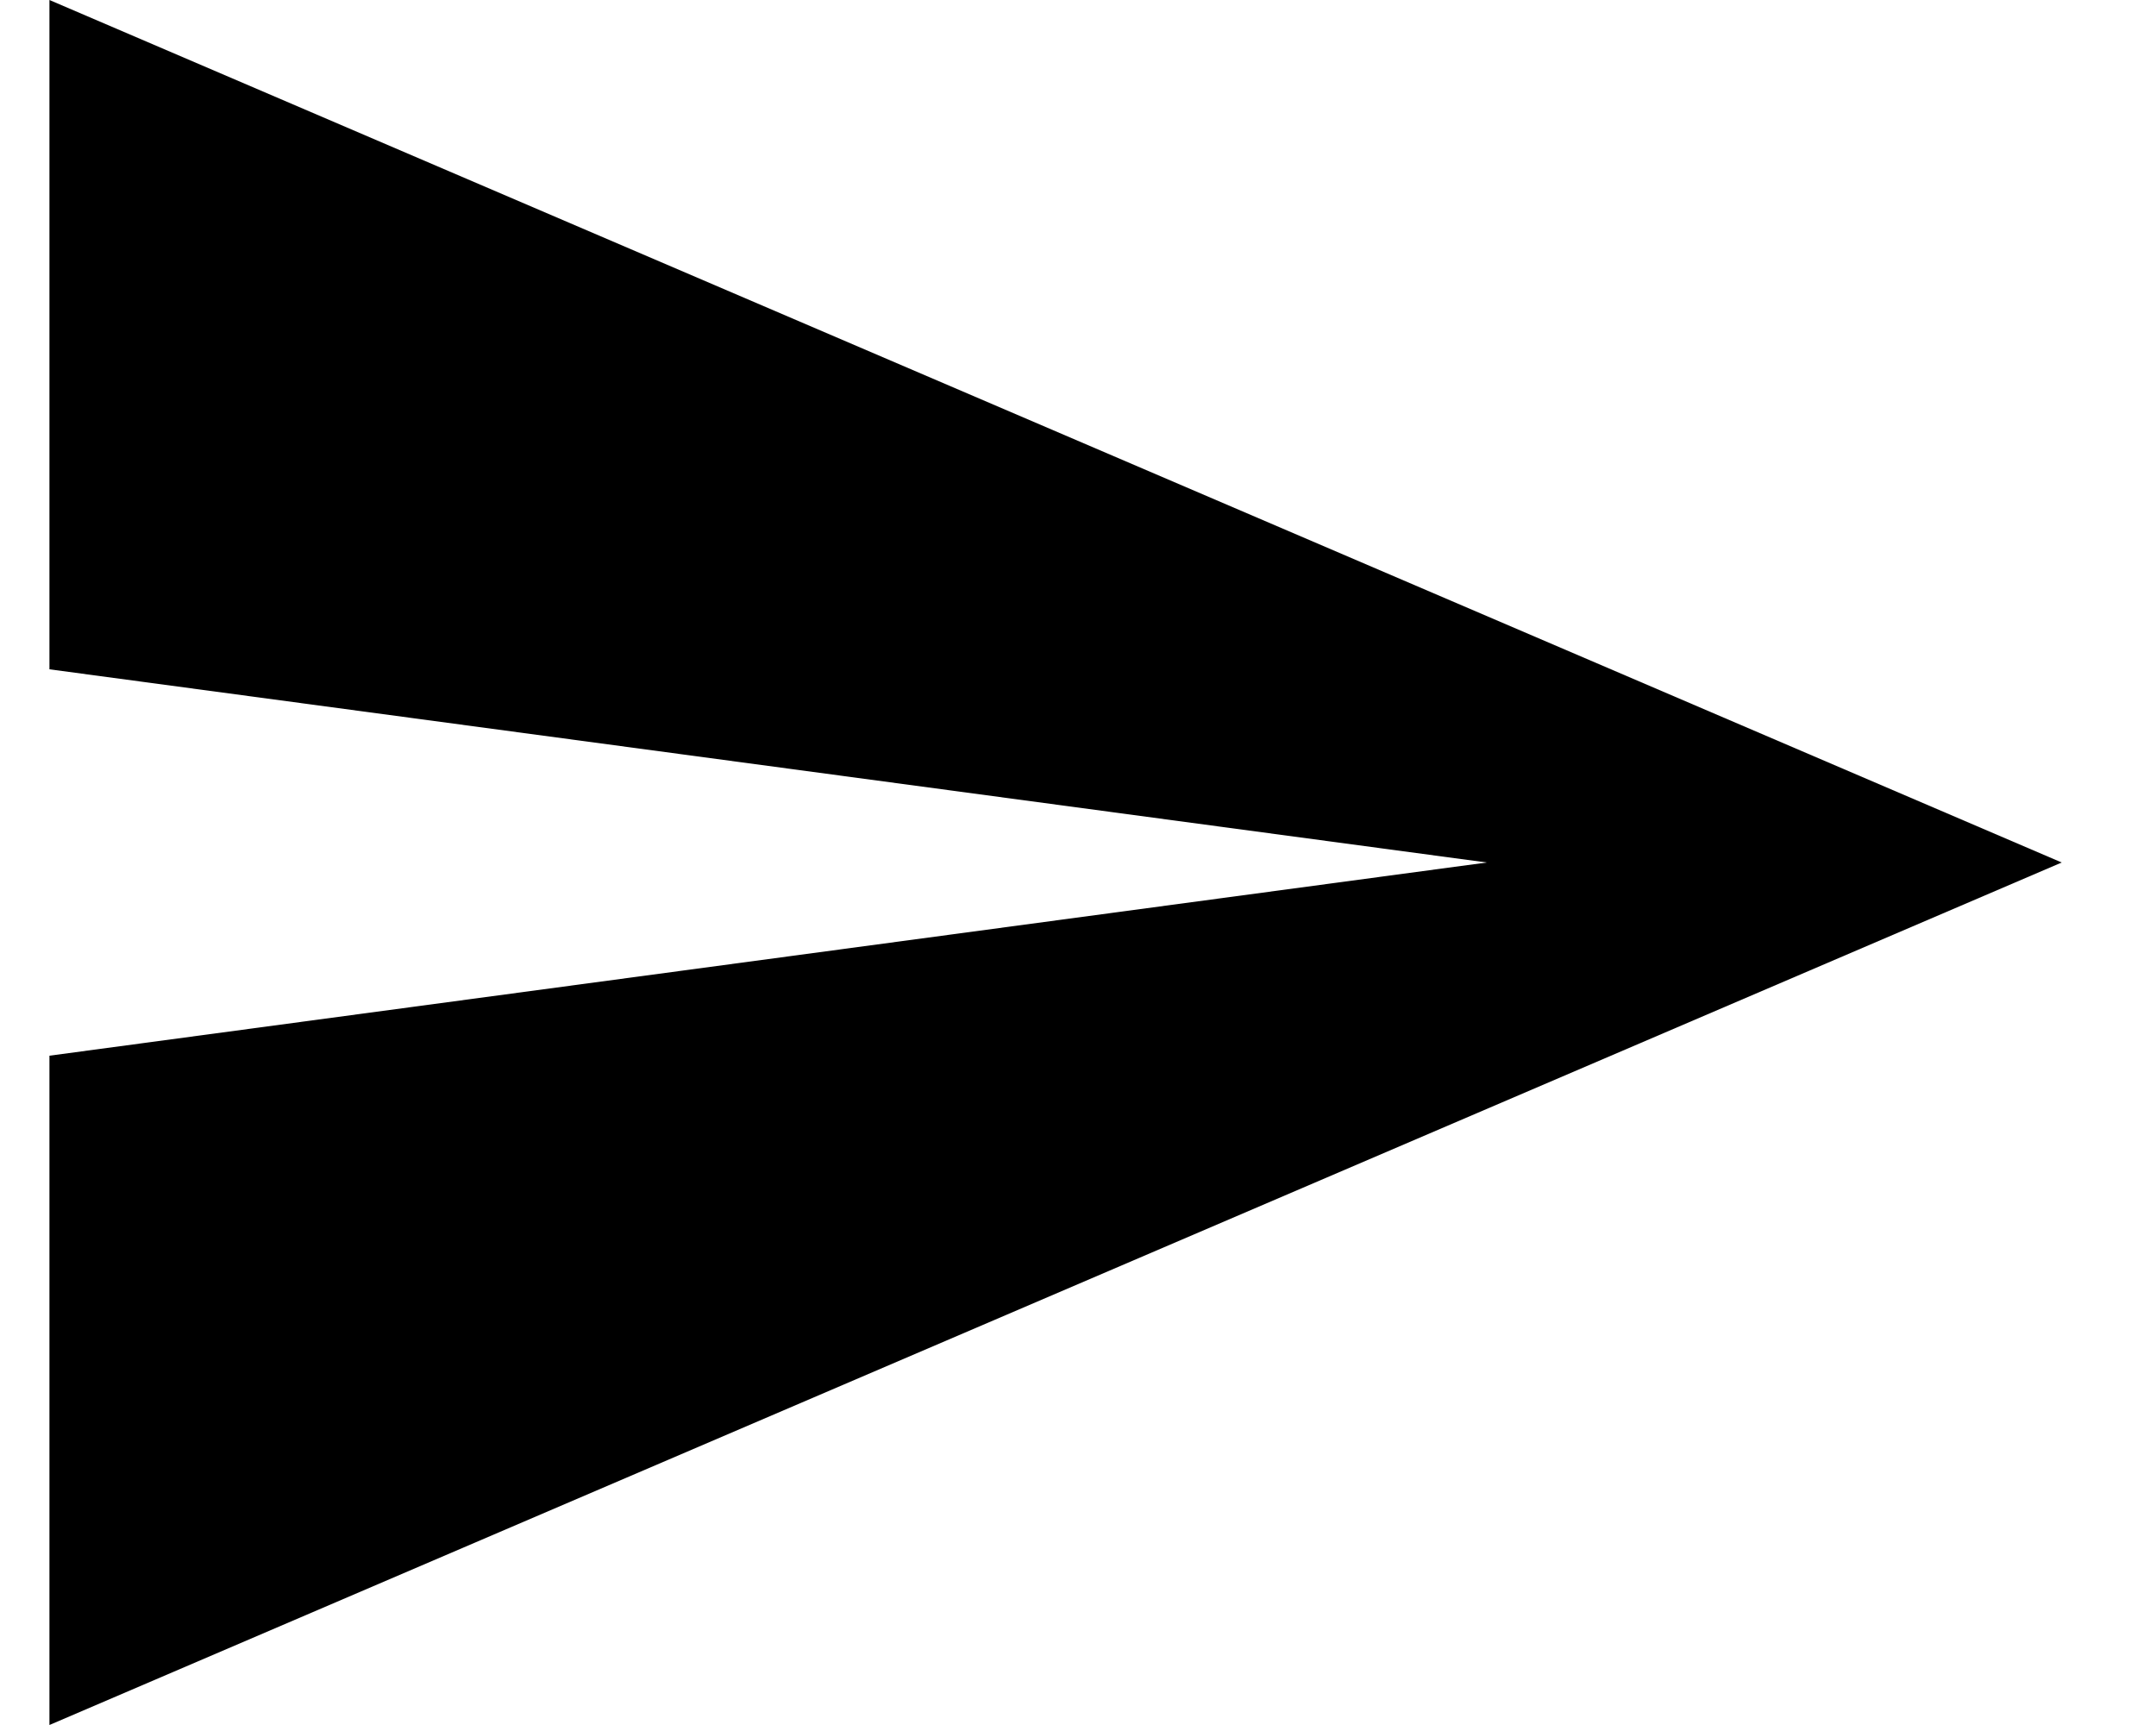
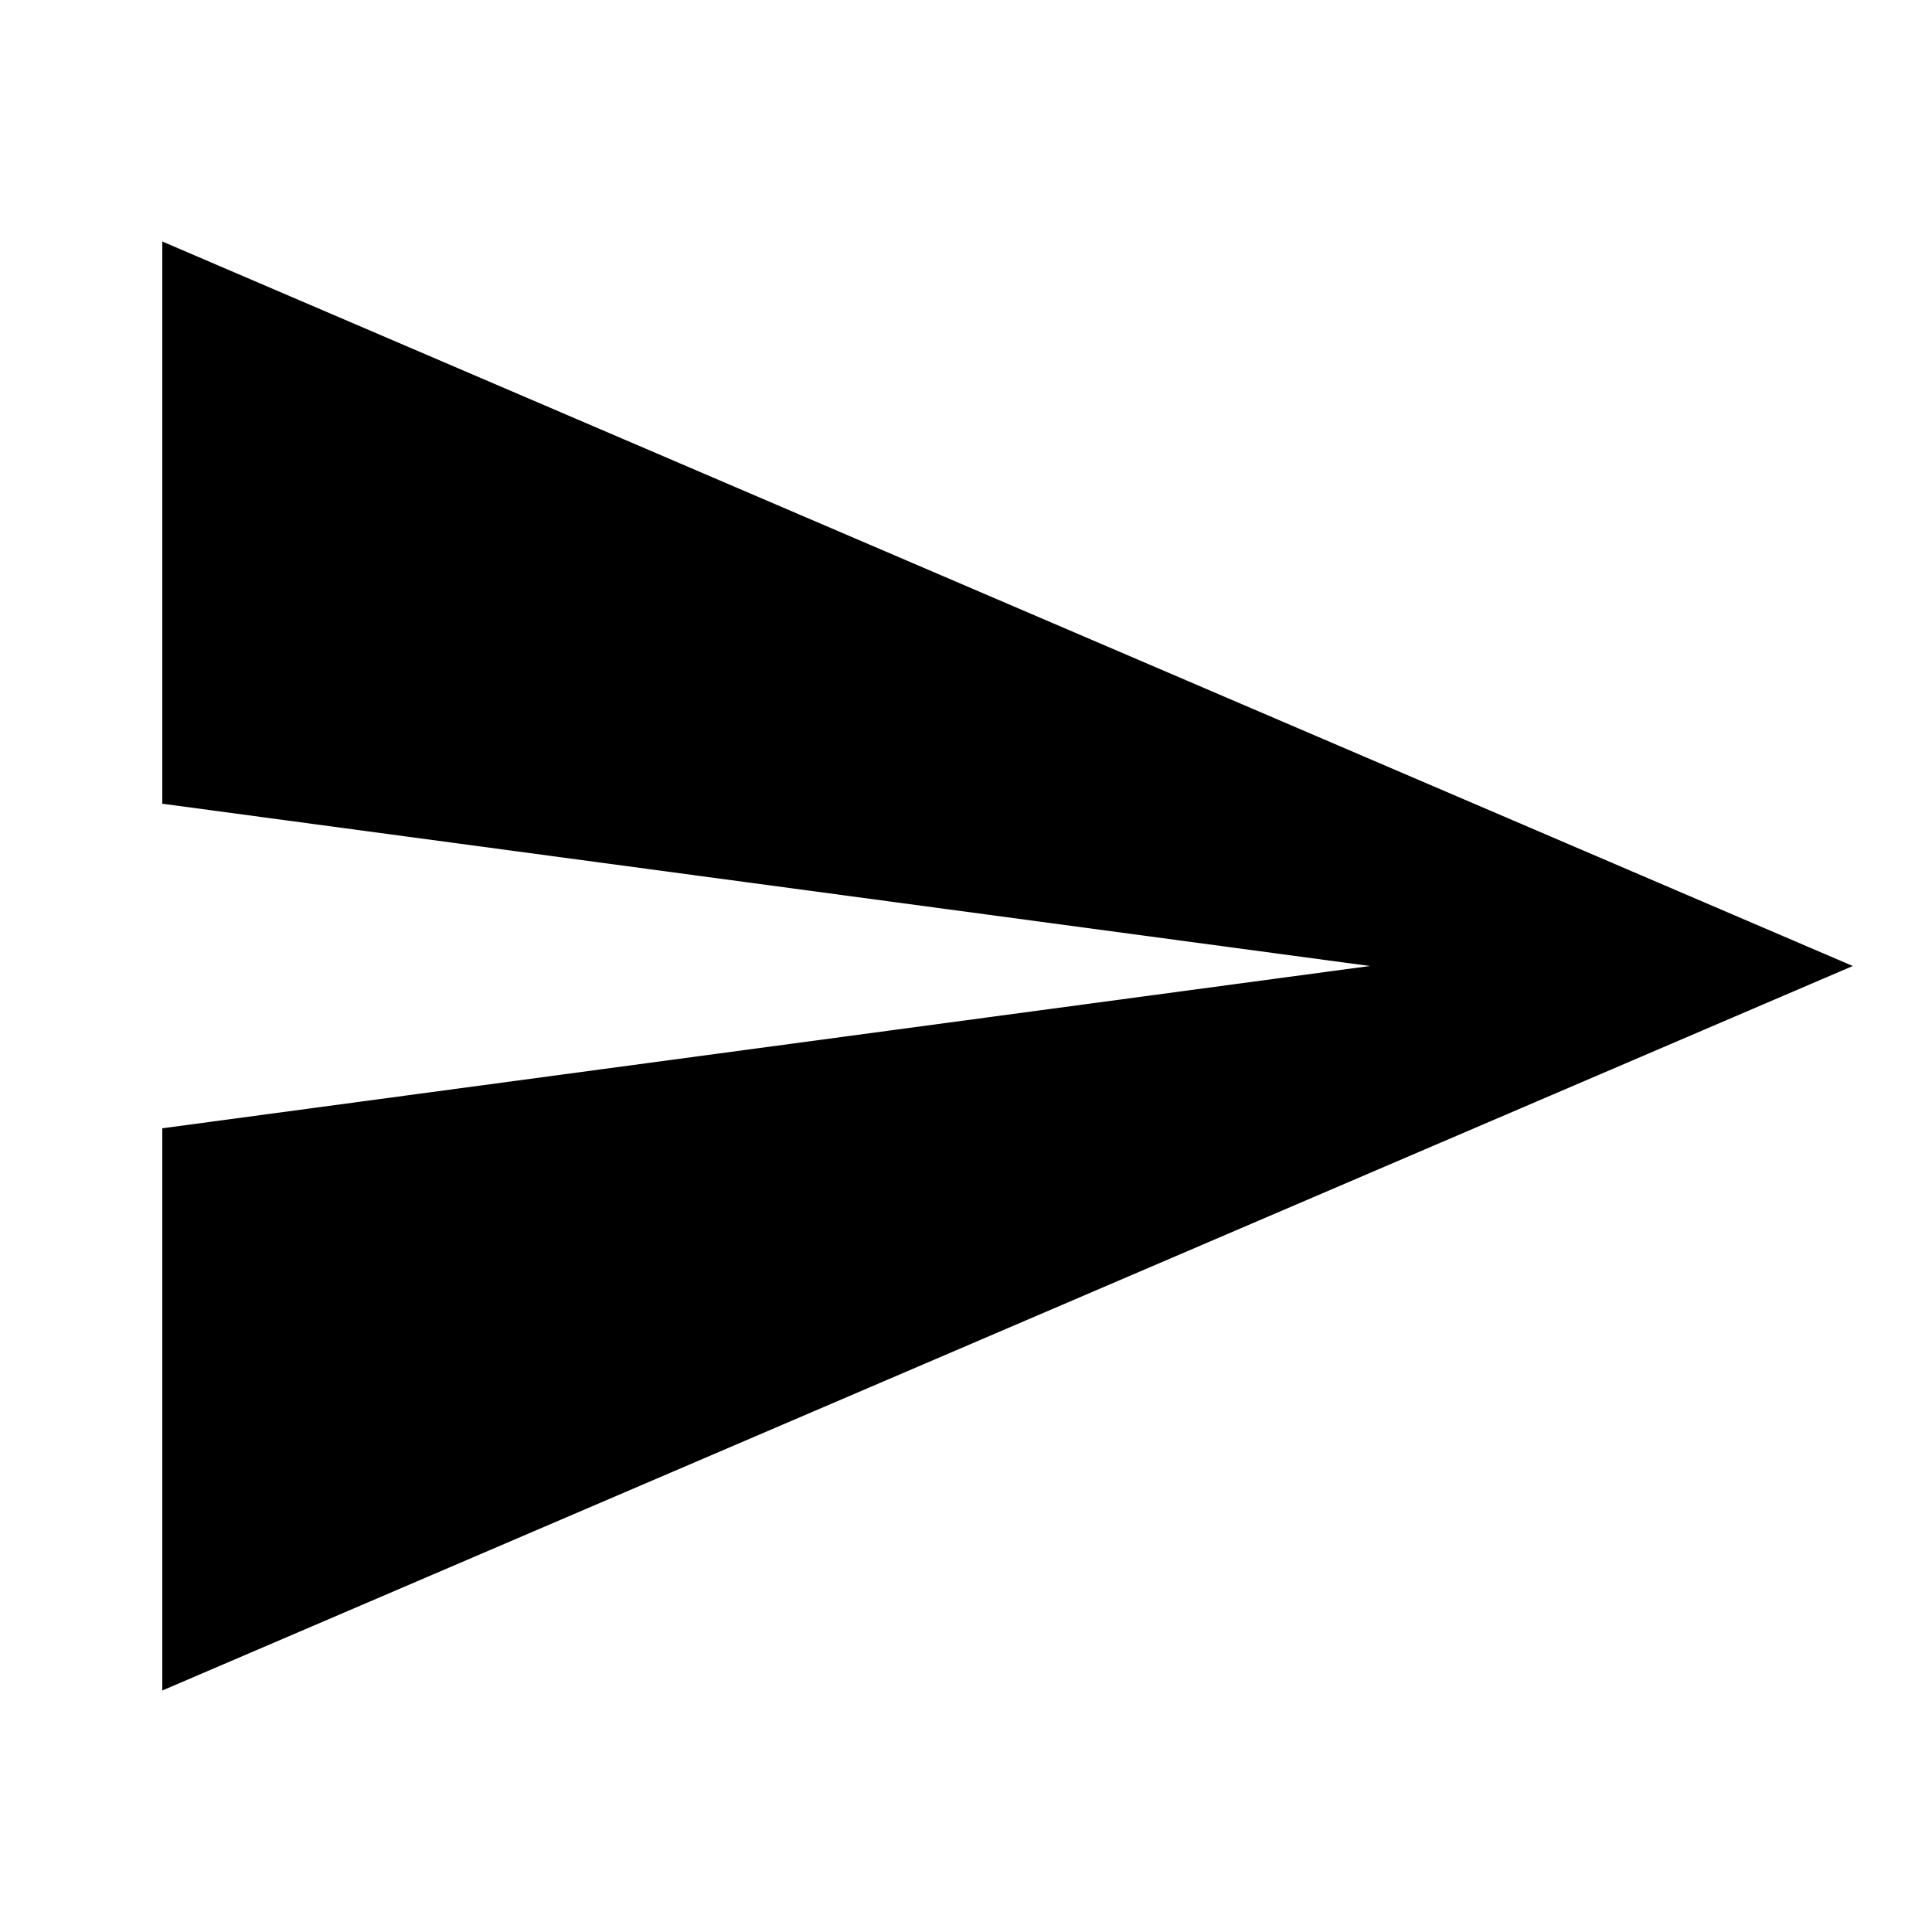
- <svg xmlns="http://www.w3.org/2000/svg" width="15" height="12" viewBox="0 0 15 12" fill="none">
-   <path d="M0.344 12V7.344L10.344 6L0.344 4.656V0L14.344 6L0.344 12Z" fill="black" />
+ <svg xmlns="http://www.w3.org/2000/svg" id="send-message" width="16" height="16" viewBox="0 0 16 16" fill="none">
+   <path d="M1.344 14V9.344L11.344 8L1.344 6.656V2L15.344 8L1.344 14Z" fill="black" />
</svg>
